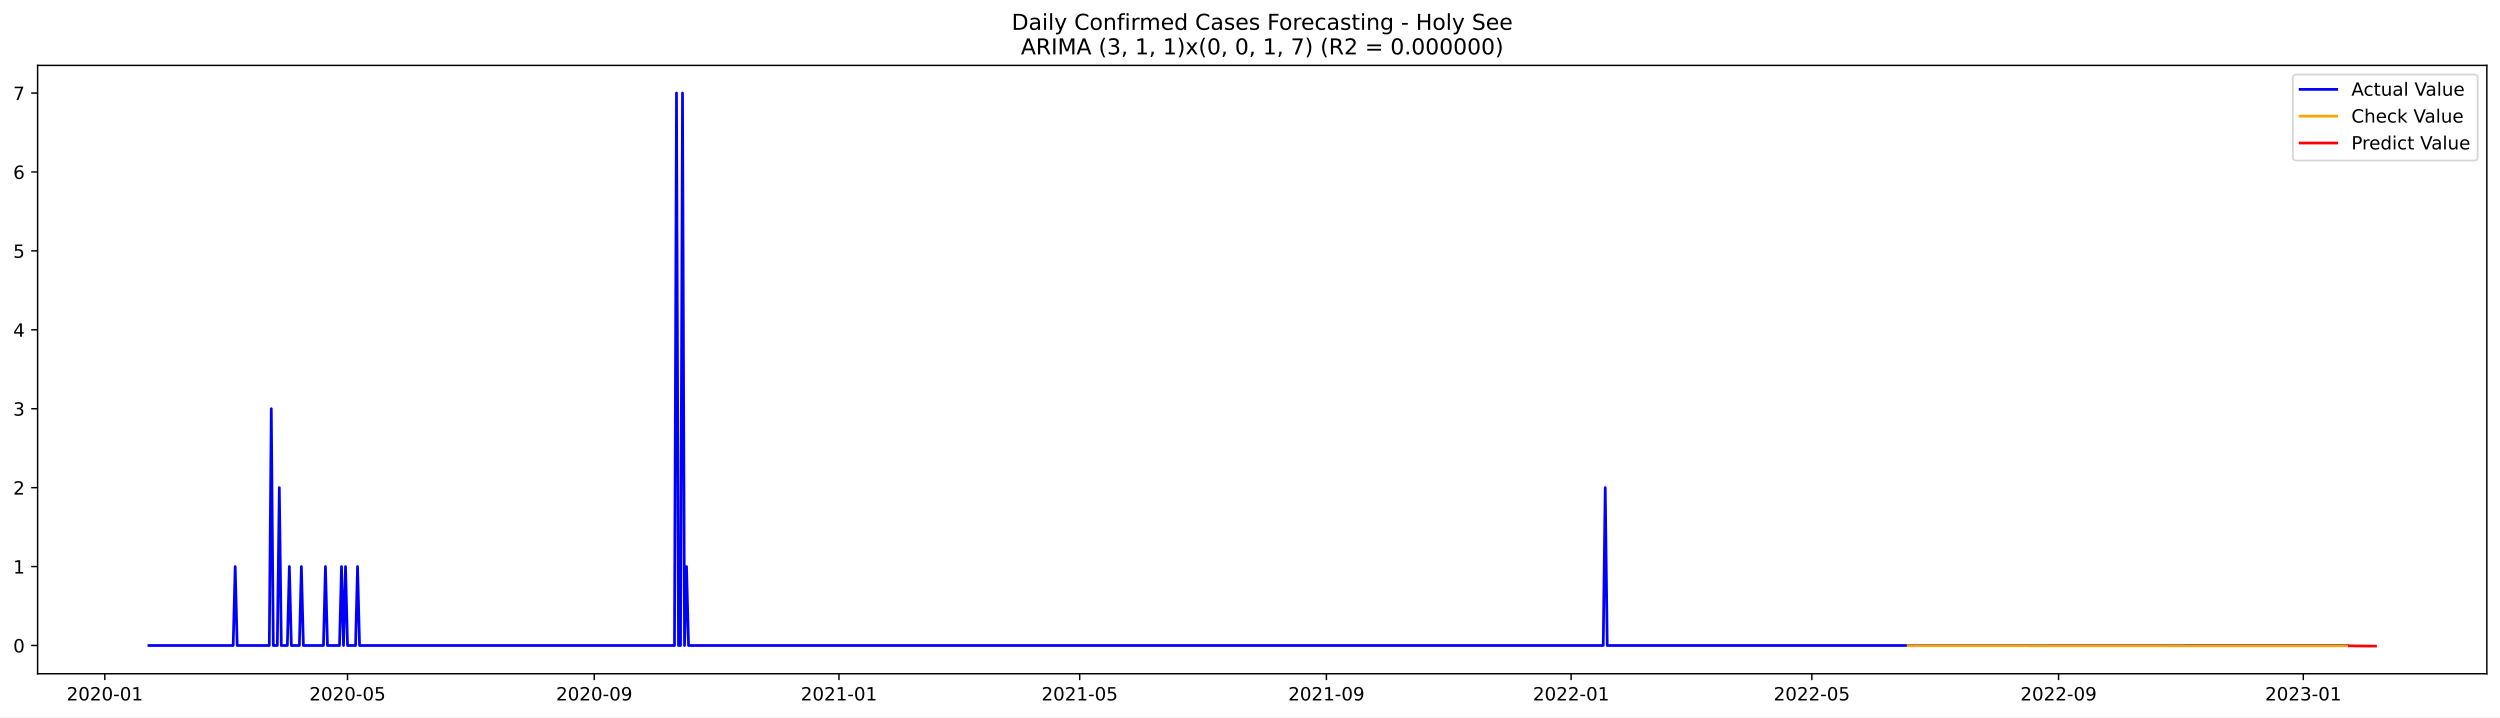
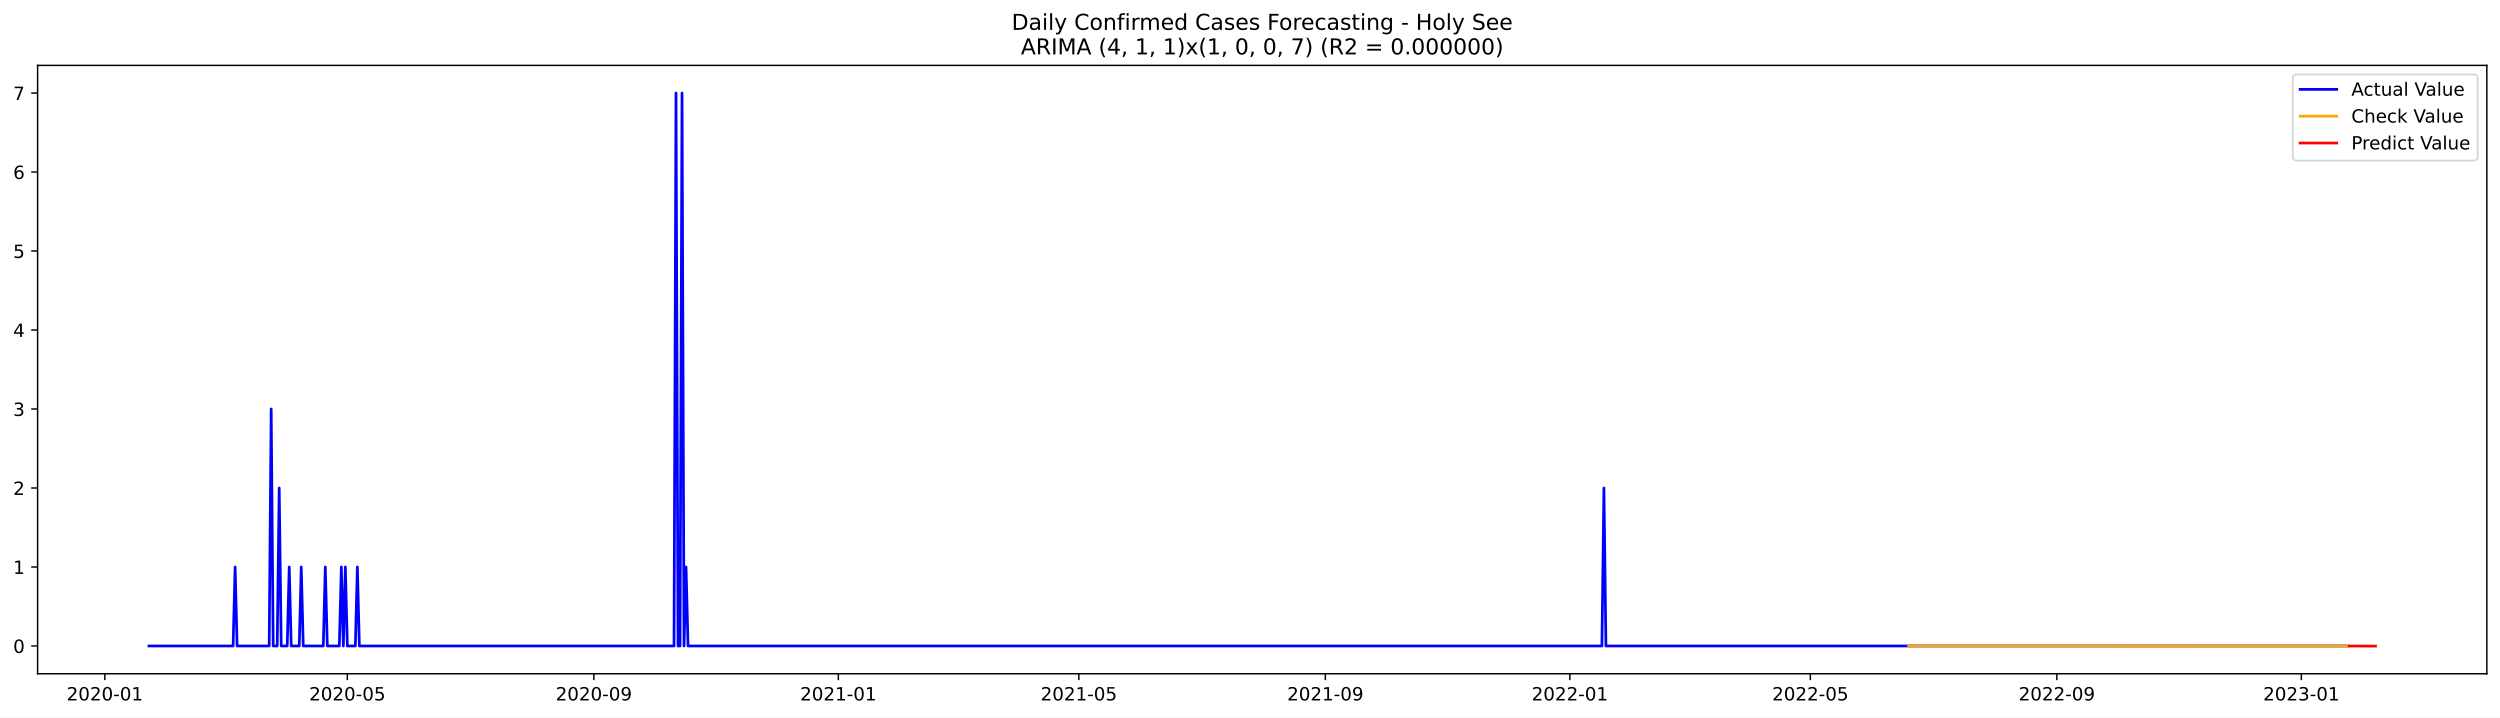
<svg xmlns="http://www.w3.org/2000/svg" xmlns:xlink="http://www.w3.org/1999/xlink" width="1366.963pt" height="392.274pt" viewBox="0 0 1366.963 392.274" version="1.1">
  <defs>
    <style type="text/css">*{stroke-linejoin: round; stroke-linecap: butt}</style>
  </defs>
  <g id="figure_1">
    <g id="patch_1">
      <path d="M 0 392.274  L 1366.963 392.274  L 1366.963 0  L 0 0  z " style="fill: #ffffff" />
    </g>
    <g id="axes_1">
      <g id="patch_2">
        <path d="M 20.562 368.396  L 1359.763 368.396  L 1359.763 35.755  L 20.562 35.755  z " style="fill: #ffffff" />
      </g>
      <g id="matplotlib.axis_1">
        <g id="xtick_1">
          <g id="line2d_1">
            <defs>
-               <path id="m6ba99a9a41" d="M 0 0  L 0 3.5  " style="stroke: #000000; stroke-width: 0.8" />
+               <path id="m8055fb5017" d="M 0 0  L 0 3.5  " style="stroke: #000000; stroke-width: 0.8" />
            </defs>
            <g>
-               <use xlink:href="#m6ba99a9a41" x="57.305" y="368.396" style="stroke: #000000; stroke-width: 0.8" />
+               <use xlink:href="#m8055fb5017" x="57.327" y="368.396" style="stroke: #000000; stroke-width: 0.8" />
            </g>
          </g>
          <g id="text_1">
-             <g transform="translate(36.41409 382.9939)scale(0.1 -0.1)">
+             <g transform="translate(36.43581 382.9939)scale(0.1 -0.1)">
              <defs>
                <path id="DejaVuSans-32" d="M 1228 531  L 3431 531  L 3431 0  L 469 0  L 469 531  Q 828 903 1448 1529  Q 2069 2156 2228 2338  Q 2531 2678 2651 2914  Q 2772 3150 2772 3378  Q 2772 3750 2511 3984  Q 2250 4219 1831 4219  Q 1534 4219 1204 4116  Q 875 4013 500 3803  L 500 4441  Q 881 4594 1212 4672  Q 1544 4750 1819 4750  Q 2544 4750 2975 4387  Q 3406 4025 3406 3419  Q 3406 3131 3298 2873  Q 3191 2616 2906 2266  Q 2828 2175 2409 1742  Q 1991 1309 1228 531  z " transform="scale(0.015625)" />
                <path id="DejaVuSans-30" d="M 2034 4250  Q 1547 4250 1301 3770  Q 1056 3291 1056 2328  Q 1056 1369 1301 889  Q 1547 409 2034 409  Q 2525 409 2770 889  Q 3016 1369 3016 2328  Q 3016 3291 2770 3770  Q 2525 4250 2034 4250  z M 2034 4750  Q 2819 4750 3233 4129  Q 3647 3509 3647 2328  Q 3647 1150 3233 529  Q 2819 -91 2034 -91  Q 1250 -91 836 529  Q 422 1150 422 2328  Q 422 3509 836 4129  Q 1250 4750 2034 4750  z " transform="scale(0.015625)" />
                <path id="DejaVuSans-2d" d="M 313 2009  L 1997 2009  L 1997 1497  L 313 1497  L 313 2009  z " transform="scale(0.015625)" />
                <path id="DejaVuSans-31" d="M 794 531  L 1825 531  L 1825 4091  L 703 3866  L 703 4441  L 1819 4666  L 2450 4666  L 2450 531  L 3481 531  L 3481 0  L 794 0  L 794 531  z " transform="scale(0.015625)" />
              </defs>
              <use xlink:href="#DejaVuSans-32" />
              <use xlink:href="#DejaVuSans-30" x="63.623" />
              <use xlink:href="#DejaVuSans-32" x="127.246" />
              <use xlink:href="#DejaVuSans-30" x="190.869" />
              <use xlink:href="#DejaVuSans-2d" x="254.492" />
              <use xlink:href="#DejaVuSans-30" x="290.576" />
              <use xlink:href="#DejaVuSans-31" x="354.199" />
            </g>
          </g>
        </g>
        <g id="xtick_2">
          <g id="line2d_2">
            <g>
-               <use xlink:href="#m6ba99a9a41" x="190.019" y="368.396" style="stroke: #000000; stroke-width: 0.8" />
+               <use xlink:href="#m8055fb5017" x="189.921" y="368.396" style="stroke: #000000; stroke-width: 0.8" />
            </g>
          </g>
          <g id="text_2">
-             <g transform="translate(169.1276 382.9939)scale(0.1 -0.1)">
+             <g transform="translate(169.0299 382.9939)scale(0.1 -0.1)">
              <defs>
                <path id="DejaVuSans-35" d="M 691 4666  L 3169 4666  L 3169 4134  L 1269 4134  L 1269 2991  Q 1406 3038 1543 3061  Q 1681 3084 1819 3084  Q 2600 3084 3056 2656  Q 3513 2228 3513 1497  Q 3513 744 3044 326  Q 2575 -91 1722 -91  Q 1428 -91 1123 -41  Q 819 9 494 109  L 494 744  Q 775 591 1075 516  Q 1375 441 1709 441  Q 2250 441 2565 725  Q 2881 1009 2881 1497  Q 2881 1984 2565 2268  Q 2250 2553 1709 2553  Q 1456 2553 1204 2497  Q 953 2441 691 2322  L 691 4666  z " transform="scale(0.015625)" />
              </defs>
              <use xlink:href="#DejaVuSans-32" />
              <use xlink:href="#DejaVuSans-30" x="63.623" />
              <use xlink:href="#DejaVuSans-32" x="127.246" />
              <use xlink:href="#DejaVuSans-30" x="190.869" />
              <use xlink:href="#DejaVuSans-2d" x="254.492" />
              <use xlink:href="#DejaVuSans-30" x="290.576" />
              <use xlink:href="#DejaVuSans-35" x="354.199" />
            </g>
          </g>
        </g>
        <g id="xtick_3">
          <g id="line2d_3">
            <g>
-               <use xlink:href="#m6ba99a9a41" x="324.926" y="368.396" style="stroke: #000000; stroke-width: 0.8" />
+               <use xlink:href="#m8055fb5017" x="324.707" y="368.396" style="stroke: #000000; stroke-width: 0.8" />
            </g>
          </g>
          <g id="text_3">
-             <g transform="translate(304.0347 382.9939)scale(0.1 -0.1)">
+             <g transform="translate(303.8156 382.9939)scale(0.1 -0.1)">
              <defs>
                <path id="DejaVuSans-39" d="M 703 97  L 703 672  Q 941 559 1184 500  Q 1428 441 1663 441  Q 2288 441 2617 861  Q 2947 1281 2994 2138  Q 2813 1869 2534 1725  Q 2256 1581 1919 1581  Q 1219 1581 811 2004  Q 403 2428 403 3163  Q 403 3881 828 4315  Q 1253 4750 1959 4750  Q 2769 4750 3195 4129  Q 3622 3509 3622 2328  Q 3622 1225 3098 567  Q 2575 -91 1691 -91  Q 1453 -91 1209 -44  Q 966 3 703 97  z M 1959 2075  Q 2384 2075 2632 2365  Q 2881 2656 2881 3163  Q 2881 3666 2632 3958  Q 2384 4250 1959 4250  Q 1534 4250 1286 3958  Q 1038 3666 1038 3163  Q 1038 2656 1286 2365  Q 1534 2075 1959 2075  z " transform="scale(0.015625)" />
              </defs>
              <use xlink:href="#DejaVuSans-32" />
              <use xlink:href="#DejaVuSans-30" x="63.623" />
              <use xlink:href="#DejaVuSans-32" x="127.246" />
              <use xlink:href="#DejaVuSans-30" x="190.869" />
              <use xlink:href="#DejaVuSans-2d" x="254.492" />
              <use xlink:href="#DejaVuSans-30" x="290.576" />
              <use xlink:href="#DejaVuSans-39" x="354.199" />
            </g>
          </g>
        </g>
        <g id="xtick_4">
          <g id="line2d_4">
            <g>
-               <use xlink:href="#m6ba99a9a41" x="458.736" y="368.396" style="stroke: #000000; stroke-width: 0.8" />
+               <use xlink:href="#m8055fb5017" x="458.397" y="368.396" style="stroke: #000000; stroke-width: 0.8" />
            </g>
          </g>
          <g id="text_4">
-             <g transform="translate(437.8451 382.9939)scale(0.1 -0.1)">
+             <g transform="translate(437.5054 382.9939)scale(0.1 -0.1)">
              <use xlink:href="#DejaVuSans-32" />
              <use xlink:href="#DejaVuSans-30" x="63.623" />
              <use xlink:href="#DejaVuSans-32" x="127.246" />
              <use xlink:href="#DejaVuSans-31" x="190.869" />
              <use xlink:href="#DejaVuSans-2d" x="254.492" />
              <use xlink:href="#DejaVuSans-30" x="290.576" />
              <use xlink:href="#DejaVuSans-31" x="354.199" />
            </g>
          </g>
        </g>
        <g id="xtick_5">
          <g id="line2d_5">
            <g>
-               <use xlink:href="#m6ba99a9a41" x="590.353" y="368.396" style="stroke: #000000; stroke-width: 0.8" />
+               <use xlink:href="#m8055fb5017" x="589.895" y="368.396" style="stroke: #000000; stroke-width: 0.8" />
            </g>
          </g>
          <g id="text_5">
-             <g transform="translate(569.4618 382.9939)scale(0.1 -0.1)">
+             <g transform="translate(569.0037 382.9939)scale(0.1 -0.1)">
              <use xlink:href="#DejaVuSans-32" />
              <use xlink:href="#DejaVuSans-30" x="63.623" />
              <use xlink:href="#DejaVuSans-32" x="127.246" />
              <use xlink:href="#DejaVuSans-31" x="190.869" />
              <use xlink:href="#DejaVuSans-2d" x="254.492" />
              <use xlink:href="#DejaVuSans-30" x="290.576" />
              <use xlink:href="#DejaVuSans-35" x="354.199" />
            </g>
          </g>
        </g>
        <g id="xtick_6">
          <g id="line2d_6">
            <g>
-               <use xlink:href="#m6ba99a9a41" x="725.26" y="368.396" style="stroke: #000000; stroke-width: 0.8" />
+               <use xlink:href="#m8055fb5017" x="724.681" y="368.396" style="stroke: #000000; stroke-width: 0.8" />
            </g>
          </g>
          <g id="text_6">
-             <g transform="translate(704.3689 382.9939)scale(0.1 -0.1)">
+             <g transform="translate(703.7894 382.9939)scale(0.1 -0.1)">
              <use xlink:href="#DejaVuSans-32" />
              <use xlink:href="#DejaVuSans-30" x="63.623" />
              <use xlink:href="#DejaVuSans-32" x="127.246" />
              <use xlink:href="#DejaVuSans-31" x="190.869" />
              <use xlink:href="#DejaVuSans-2d" x="254.492" />
              <use xlink:href="#DejaVuSans-30" x="290.576" />
              <use xlink:href="#DejaVuSans-39" x="354.199" />
            </g>
          </g>
        </g>
        <g id="xtick_7">
          <g id="line2d_7">
            <g>
-               <use xlink:href="#m6ba99a9a41" x="859.071" y="368.396" style="stroke: #000000; stroke-width: 0.8" />
+               <use xlink:href="#m8055fb5017" x="858.371" y="368.396" style="stroke: #000000; stroke-width: 0.8" />
            </g>
          </g>
          <g id="text_7">
-             <g transform="translate(838.1792 382.9939)scale(0.1 -0.1)">
+             <g transform="translate(837.4793 382.9939)scale(0.1 -0.1)">
              <use xlink:href="#DejaVuSans-32" />
              <use xlink:href="#DejaVuSans-30" x="63.623" />
              <use xlink:href="#DejaVuSans-32" x="127.246" />
              <use xlink:href="#DejaVuSans-32" x="190.869" />
              <use xlink:href="#DejaVuSans-2d" x="254.492" />
              <use xlink:href="#DejaVuSans-30" x="290.576" />
              <use xlink:href="#DejaVuSans-31" x="354.199" />
            </g>
          </g>
        </g>
        <g id="xtick_8">
          <g id="line2d_8">
            <g>
-               <use xlink:href="#m6ba99a9a41" x="990.687" y="368.396" style="stroke: #000000; stroke-width: 0.8" />
+               <use xlink:href="#m8055fb5017" x="989.869" y="368.396" style="stroke: #000000; stroke-width: 0.8" />
            </g>
          </g>
          <g id="text_8">
-             <g transform="translate(969.7959 382.9939)scale(0.1 -0.1)">
+             <g transform="translate(968.9775 382.9939)scale(0.1 -0.1)">
              <use xlink:href="#DejaVuSans-32" />
              <use xlink:href="#DejaVuSans-30" x="63.623" />
              <use xlink:href="#DejaVuSans-32" x="127.246" />
              <use xlink:href="#DejaVuSans-32" x="190.869" />
              <use xlink:href="#DejaVuSans-2d" x="254.492" />
              <use xlink:href="#DejaVuSans-30" x="290.576" />
              <use xlink:href="#DejaVuSans-35" x="354.199" />
            </g>
          </g>
        </g>
        <g id="xtick_9">
          <g id="line2d_9">
            <g>
-               <use xlink:href="#m6ba99a9a41" x="1125.594" y="368.396" style="stroke: #000000; stroke-width: 0.8" />
+               <use xlink:href="#m8055fb5017" x="1124.655" y="368.396" style="stroke: #000000; stroke-width: 0.8" />
            </g>
          </g>
          <g id="text_9">
-             <g transform="translate(1104.703 382.9939)scale(0.1 -0.1)">
+             <g transform="translate(1103.763 382.9939)scale(0.1 -0.1)">
              <use xlink:href="#DejaVuSans-32" />
              <use xlink:href="#DejaVuSans-30" x="63.623" />
              <use xlink:href="#DejaVuSans-32" x="127.246" />
              <use xlink:href="#DejaVuSans-32" x="190.869" />
              <use xlink:href="#DejaVuSans-2d" x="254.492" />
              <use xlink:href="#DejaVuSans-30" x="290.576" />
              <use xlink:href="#DejaVuSans-39" x="354.199" />
            </g>
          </g>
        </g>
        <g id="xtick_10">
          <g id="line2d_10">
            <g>
-               <use xlink:href="#m6ba99a9a41" x="1259.405" y="368.396" style="stroke: #000000; stroke-width: 0.8" />
+               <use xlink:href="#m8055fb5017" x="1258.344" y="368.396" style="stroke: #000000; stroke-width: 0.8" />
            </g>
          </g>
          <g id="text_10">
-             <g transform="translate(1238.513 382.9939)scale(0.1 -0.1)">
+             <g transform="translate(1237.453 382.9939)scale(0.1 -0.1)">
              <defs>
                <path id="DejaVuSans-33" d="M 2597 2516  Q 3050 2419 3304 2112  Q 3559 1806 3559 1356  Q 3559 666 3084 287  Q 2609 -91 1734 -91  Q 1441 -91 1130 -33  Q 819 25 488 141  L 488 750  Q 750 597 1062 519  Q 1375 441 1716 441  Q 2309 441 2620 675  Q 2931 909 2931 1356  Q 2931 1769 2642 2001  Q 2353 2234 1838 2234  L 1294 2234  L 1294 2753  L 1863 2753  Q 2328 2753 2575 2939  Q 2822 3125 2822 3475  Q 2822 3834 2567 4026  Q 2313 4219 1838 4219  Q 1578 4219 1281 4162  Q 984 4106 628 3988  L 628 4550  Q 988 4650 1302 4700  Q 1616 4750 1894 4750  Q 2613 4750 3031 4423  Q 3450 4097 3450 3541  Q 3450 3153 3228 2886  Q 3006 2619 2597 2516  z " transform="scale(0.015625)" />
              </defs>
              <use xlink:href="#DejaVuSans-32" />
              <use xlink:href="#DejaVuSans-30" x="63.623" />
              <use xlink:href="#DejaVuSans-32" x="127.246" />
              <use xlink:href="#DejaVuSans-33" x="190.869" />
              <use xlink:href="#DejaVuSans-2d" x="254.492" />
              <use xlink:href="#DejaVuSans-30" x="290.576" />
              <use xlink:href="#DejaVuSans-31" x="354.199" />
            </g>
          </g>
        </g>
      </g>
      <g id="matplotlib.axis_2">
        <g id="ytick_1">
          <g id="line2d_11">
            <defs>
-               <path id="maa5ebecc0d" d="M 0 0  L -3.5 0  " style="stroke: #000000; stroke-width: 0.8" />
+               <path id="maf70b4fcff" d="M 0 0  L -3.5 0  " style="stroke: #000000; stroke-width: 0.8" />
            </defs>
            <g>
-               <use xlink:href="#maa5ebecc0d" x="20.562" y="352.943" style="stroke: #000000; stroke-width: 0.8" />
+               <use xlink:href="#maf70b4fcff" x="20.562" y="353.206" style="stroke: #000000; stroke-width: 0.8" />
            </g>
          </g>
          <g id="text_11">
-             <g transform="translate(7.2 356.7424)scale(0.1 -0.1)">
+             <g transform="translate(7.2 357.0049)scale(0.1 -0.1)">
              <use xlink:href="#DejaVuSans-30" />
            </g>
          </g>
        </g>
        <g id="ytick_2">
          <g id="line2d_12">
            <g>
-               <use xlink:href="#maa5ebecc0d" x="20.562" y="309.791" style="stroke: #000000; stroke-width: 0.8" />
+               <use xlink:href="#maf70b4fcff" x="20.562" y="310.016" style="stroke: #000000; stroke-width: 0.8" />
            </g>
          </g>
          <g id="text_12">
-             <g transform="translate(7.2 313.5899)scale(0.1 -0.1)">
+             <g transform="translate(7.2 313.8149)scale(0.1 -0.1)">
              <use xlink:href="#DejaVuSans-31" />
            </g>
          </g>
        </g>
        <g id="ytick_3">
          <g id="line2d_13">
            <g>
-               <use xlink:href="#maa5ebecc0d" x="20.562" y="266.638" style="stroke: #000000; stroke-width: 0.8" />
+               <use xlink:href="#maf70b4fcff" x="20.562" y="266.826" style="stroke: #000000; stroke-width: 0.8" />
            </g>
          </g>
          <g id="text_13">
-             <g transform="translate(7.2 270.4373)scale(0.1 -0.1)">
+             <g transform="translate(7.2 270.6248)scale(0.1 -0.1)">
              <use xlink:href="#DejaVuSans-32" />
            </g>
          </g>
        </g>
        <g id="ytick_4">
          <g id="line2d_14">
            <g>
-               <use xlink:href="#maa5ebecc0d" x="20.562" y="223.486" style="stroke: #000000; stroke-width: 0.8" />
+               <use xlink:href="#maf70b4fcff" x="20.562" y="223.636" style="stroke: #000000; stroke-width: 0.8" />
            </g>
          </g>
          <g id="text_14">
-             <g transform="translate(7.2 227.2848)scale(0.1 -0.1)">
+             <g transform="translate(7.2 227.4348)scale(0.1 -0.1)">
              <use xlink:href="#DejaVuSans-33" />
            </g>
          </g>
        </g>
        <g id="ytick_5">
          <g id="line2d_15">
            <g>
-               <use xlink:href="#maa5ebecc0d" x="20.562" y="180.333" style="stroke: #000000; stroke-width: 0.8" />
+               <use xlink:href="#maf70b4fcff" x="20.562" y="180.446" style="stroke: #000000; stroke-width: 0.8" />
            </g>
          </g>
          <g id="text_15">
-             <g transform="translate(7.2 184.1323)scale(0.1 -0.1)">
+             <g transform="translate(7.2 184.2448)scale(0.1 -0.1)">
              <defs>
                <path id="DejaVuSans-34" d="M 2419 4116  L 825 1625  L 2419 1625  L 2419 4116  z M 2253 4666  L 3047 4666  L 3047 1625  L 3713 1625  L 3713 1100  L 3047 1100  L 3047 0  L 2419 0  L 2419 1100  L 313 1100  L 313 1709  L 2253 4666  z " transform="scale(0.015625)" />
              </defs>
              <use xlink:href="#DejaVuSans-34" />
            </g>
          </g>
        </g>
        <g id="ytick_6">
          <g id="line2d_16">
            <g>
-               <use xlink:href="#maa5ebecc0d" x="20.562" y="137.181" style="stroke: #000000; stroke-width: 0.8" />
+               <use xlink:href="#maf70b4fcff" x="20.562" y="137.256" style="stroke: #000000; stroke-width: 0.8" />
            </g>
          </g>
          <g id="text_16">
-             <g transform="translate(7.2 140.9798)scale(0.1 -0.1)">
+             <g transform="translate(7.2 141.0548)scale(0.1 -0.1)">
              <use xlink:href="#DejaVuSans-35" />
            </g>
          </g>
        </g>
        <g id="ytick_7">
          <g id="line2d_17">
            <g>
-               <use xlink:href="#maa5ebecc0d" x="20.562" y="94.028" style="stroke: #000000; stroke-width: 0.8" />
+               <use xlink:href="#maf70b4fcff" x="20.562" y="94.066" style="stroke: #000000; stroke-width: 0.8" />
            </g>
          </g>
          <g id="text_17">
-             <g transform="translate(7.2 97.82724)scale(0.1 -0.1)">
+             <g transform="translate(7.2 97.86474)scale(0.1 -0.1)">
              <defs>
                <path id="DejaVuSans-36" d="M 2113 2584  Q 1688 2584 1439 2293  Q 1191 2003 1191 1497  Q 1191 994 1439 701  Q 1688 409 2113 409  Q 2538 409 2786 701  Q 3034 994 3034 1497  Q 3034 2003 2786 2293  Q 2538 2584 2113 2584  z M 3366 4563  L 3366 3988  Q 3128 4100 2886 4159  Q 2644 4219 2406 4219  Q 1781 4219 1451 3797  Q 1122 3375 1075 2522  Q 1259 2794 1537 2939  Q 1816 3084 2150 3084  Q 2853 3084 3261 2657  Q 3669 2231 3669 1497  Q 3669 778 3244 343  Q 2819 -91 2113 -91  Q 1303 -91 875 529  Q 447 1150 447 2328  Q 447 3434 972 4092  Q 1497 4750 2381 4750  Q 2619 4750 2861 4703  Q 3103 4656 3366 4563  z " transform="scale(0.015625)" />
              </defs>
              <use xlink:href="#DejaVuSans-36" />
            </g>
          </g>
        </g>
        <g id="ytick_8">
          <g id="line2d_18">
            <g>
-               <use xlink:href="#maa5ebecc0d" x="20.562" y="50.876" style="stroke: #000000; stroke-width: 0.8" />
+               <use xlink:href="#maf70b4fcff" x="20.562" y="50.876" style="stroke: #000000; stroke-width: 0.8" />
            </g>
          </g>
          <g id="text_18">
            <g transform="translate(7.2 54.67472)scale(0.1 -0.1)">
              <defs>
                <path id="DejaVuSans-37" d="M 525 4666  L 3525 4666  L 3525 4397  L 1831 0  L 1172 0  L 2766 4134  L 525 4134  L 525 4666  z " transform="scale(0.015625)" />
              </defs>
              <use xlink:href="#DejaVuSans-37" />
            </g>
          </g>
        </g>
      </g>
      <g id="line2d_19">
-         <path d="M 81.435 352.943  L 127.501 352.943  L 128.598 309.791  L 129.695 352.943  L 147.244 352.943  L 148.34 223.486  L 149.437 352.943  L 151.631 352.943  L 152.728 266.638  L 153.824 352.943  L 157.115 352.943  L 158.212 309.791  L 159.308 352.943  L 163.696 352.943  L 164.792 309.791  L 165.889 352.943  L 176.857 352.943  L 177.954 309.791  L 179.051 352.943  L 185.632 352.943  L 186.729 309.791  L 187.825 352.943  L 188.922 309.791  L 190.019 352.943  L 194.406 352.943  L 195.503 309.791  L 196.6 352.943  L 368.798 352.943  L 369.895 50.876  L 370.992 352.943  L 372.089 352.943  L 373.186 50.876  L 374.282 352.943  L 375.379 309.791  L 376.476 352.943  L 876.62 352.943  L 877.716 266.638  L 878.813 352.943  L 1283.534 352.943  L 1283.534 352.943  " clip-path="url(#p1af07018e3)" style="fill: none; stroke: #0000ff; stroke-width: 1.5; stroke-linecap: square" />
+         <path d="M 81.435 353.206  L 127.46 353.206  L 128.555 310.016  L 129.651 353.206  L 147.184 353.206  L 148.28 223.636  L 149.376 353.206  L 151.568 353.206  L 152.663 266.826  L 153.759 353.206  L 157.047 353.206  L 158.143 310.016  L 159.238 353.206  L 163.622 353.206  L 164.717 310.016  L 165.813 353.206  L 176.771 353.206  L 177.867 310.016  L 178.963 353.206  L 185.538 353.206  L 186.634 310.016  L 187.73 353.206  L 188.825 310.016  L 189.921 353.206  L 194.305 353.206  L 195.4 310.016  L 196.496 353.206  L 368.54 353.206  L 369.636 50.876  L 370.731 353.206  L 371.827 353.206  L 372.923 50.876  L 374.019 353.206  L 375.115 310.016  L 376.21 353.206  L 875.904 353.206  L 877 266.826  L 878.095 353.206  L 1283.548 353.206  L 1283.548 353.206  " clip-path="url(#p5930083319)" style="fill: none; stroke: #0000ff; stroke-width: 1.5; stroke-linecap: square" />
      </g>
      <g id="line2d_20">
-         <path d="M 1043.334 353.044  L 1204.564 353.121  L 1283.534 353.127  L 1283.534 353.127  " clip-path="url(#p1af07018e3)" style="fill: none; stroke: #ffa500; stroke-width: 1.5; stroke-linecap: square" />
+         <path d="M 1043.564 353.207  L 1275.878 353.236  L 1283.548 353.236  L 1283.548 353.236  " clip-path="url(#p5930083319)" style="fill: none; stroke: #ffa500; stroke-width: 1.5; stroke-linecap: square" />
      </g>
      <g id="line2d_21">
-         <path d="M 1284.631 353.127  L 1285.728 353.119  L 1286.825 353.132  L 1287.922 353.203  L 1289.019 353.199  L 1290.115 353.21  L 1291.212 353.239  L 1292.309 353.236  L 1293.406 353.244  L 1294.503 353.257  L 1295.599 353.259  L 1296.696 353.265  L 1297.793 353.272  L 1298.89 353.276  " clip-path="url(#p1af07018e3)" style="fill: none; stroke: #ff0000; stroke-width: 1.5; stroke-linecap: square" />
+         <path d="M 1284.644 353.236  L 1285.74 353.234  L 1286.836 353.237  L 1287.932 353.25  L 1289.027 353.253  L 1290.123 353.255  L 1291.219 353.262  L 1292.315 353.262  L 1293.411 353.264  L 1294.506 353.268  L 1295.602 353.27  L 1296.698 353.271  L 1297.794 353.274  L 1298.89 353.276  " clip-path="url(#p5930083319)" style="fill: none; stroke: #ff0000; stroke-width: 1.5; stroke-linecap: square" />
      </g>
      <g id="patch_3">
        <path d="M 20.562 368.396  L 20.562 35.755  " style="fill: none; stroke: #000000; stroke-width: 0.8; stroke-linejoin: miter; stroke-linecap: square" />
      </g>
      <g id="patch_4">
        <path d="M 1359.763 368.396  L 1359.763 35.755  " style="fill: none; stroke: #000000; stroke-width: 0.8; stroke-linejoin: miter; stroke-linecap: square" />
      </g>
      <g id="patch_5">
        <path d="M 20.562 368.396  L 1359.763 368.396  " style="fill: none; stroke: #000000; stroke-width: 0.8; stroke-linejoin: miter; stroke-linecap: square" />
      </g>
      <g id="patch_6">
        <path d="M 20.562 35.755  L 1359.763 35.755  " style="fill: none; stroke: #000000; stroke-width: 0.8; stroke-linejoin: miter; stroke-linecap: square" />
      </g>
      <g id="text_19">
        <g transform="translate(553.1609 16.31812)scale(0.12 -0.12)">
          <defs>
            <path id="DejaVuSans-44" d="M 1259 4147  L 1259 519  L 2022 519  Q 2988 519 3436 956  Q 3884 1394 3884 2338  Q 3884 3275 3436 3711  Q 2988 4147 2022 4147  L 1259 4147  z M 628 4666  L 1925 4666  Q 3281 4666 3915 4102  Q 4550 3538 4550 2338  Q 4550 1131 3912 565  Q 3275 0 1925 0  L 628 0  L 628 4666  z " transform="scale(0.015625)" />
            <path id="DejaVuSans-61" d="M 2194 1759  Q 1497 1759 1228 1600  Q 959 1441 959 1056  Q 959 750 1161 570  Q 1363 391 1709 391  Q 2188 391 2477 730  Q 2766 1069 2766 1631  L 2766 1759  L 2194 1759  z M 3341 1997  L 3341 0  L 2766 0  L 2766 531  Q 2569 213 2275 61  Q 1981 -91 1556 -91  Q 1019 -91 701 211  Q 384 513 384 1019  Q 384 1609 779 1909  Q 1175 2209 1959 2209  L 2766 2209  L 2766 2266  Q 2766 2663 2505 2880  Q 2244 3097 1772 3097  Q 1472 3097 1187 3025  Q 903 2953 641 2809  L 641 3341  Q 956 3463 1253 3523  Q 1550 3584 1831 3584  Q 2591 3584 2966 3190  Q 3341 2797 3341 1997  z " transform="scale(0.015625)" />
            <path id="DejaVuSans-69" d="M 603 3500  L 1178 3500  L 1178 0  L 603 0  L 603 3500  z M 603 4863  L 1178 4863  L 1178 4134  L 603 4134  L 603 4863  z " transform="scale(0.015625)" />
            <path id="DejaVuSans-6c" d="M 603 4863  L 1178 4863  L 1178 0  L 603 0  L 603 4863  z " transform="scale(0.015625)" />
            <path id="DejaVuSans-79" d="M 2059 -325  Q 1816 -950 1584 -1140  Q 1353 -1331 966 -1331  L 506 -1331  L 506 -850  L 844 -850  Q 1081 -850 1212 -737  Q 1344 -625 1503 -206  L 1606 56  L 191 3500  L 800 3500  L 1894 763  L 2988 3500  L 3597 3500  L 2059 -325  z " transform="scale(0.015625)" />
            <path id="DejaVuSans-20" transform="scale(0.015625)" />
            <path id="DejaVuSans-43" d="M 4122 4306  L 4122 3641  Q 3803 3938 3442 4084  Q 3081 4231 2675 4231  Q 1875 4231 1450 3742  Q 1025 3253 1025 2328  Q 1025 1406 1450 917  Q 1875 428 2675 428  Q 3081 428 3442 575  Q 3803 722 4122 1019  L 4122 359  Q 3791 134 3420 21  Q 3050 -91 2638 -91  Q 1578 -91 968 557  Q 359 1206 359 2328  Q 359 3453 968 4101  Q 1578 4750 2638 4750  Q 3056 4750 3426 4639  Q 3797 4528 4122 4306  z " transform="scale(0.015625)" />
            <path id="DejaVuSans-6f" d="M 1959 3097  Q 1497 3097 1228 2736  Q 959 2375 959 1747  Q 959 1119 1226 758  Q 1494 397 1959 397  Q 2419 397 2687 759  Q 2956 1122 2956 1747  Q 2956 2369 2687 2733  Q 2419 3097 1959 3097  z M 1959 3584  Q 2709 3584 3137 3096  Q 3566 2609 3566 1747  Q 3566 888 3137 398  Q 2709 -91 1959 -91  Q 1206 -91 779 398  Q 353 888 353 1747  Q 353 2609 779 3096  Q 1206 3584 1959 3584  z " transform="scale(0.015625)" />
            <path id="DejaVuSans-6e" d="M 3513 2113  L 3513 0  L 2938 0  L 2938 2094  Q 2938 2591 2744 2837  Q 2550 3084 2163 3084  Q 1697 3084 1428 2787  Q 1159 2491 1159 1978  L 1159 0  L 581 0  L 581 3500  L 1159 3500  L 1159 2956  Q 1366 3272 1645 3428  Q 1925 3584 2291 3584  Q 2894 3584 3203 3211  Q 3513 2838 3513 2113  z " transform="scale(0.015625)" />
            <path id="DejaVuSans-66" d="M 2375 4863  L 2375 4384  L 1825 4384  Q 1516 4384 1395 4259  Q 1275 4134 1275 3809  L 1275 3500  L 2222 3500  L 2222 3053  L 1275 3053  L 1275 0  L 697 0  L 697 3053  L 147 3053  L 147 3500  L 697 3500  L 697 3744  Q 697 4328 969 4595  Q 1241 4863 1831 4863  L 2375 4863  z " transform="scale(0.015625)" />
            <path id="DejaVuSans-72" d="M 2631 2963  Q 2534 3019 2420 3045  Q 2306 3072 2169 3072  Q 1681 3072 1420 2755  Q 1159 2438 1159 1844  L 1159 0  L 581 0  L 581 3500  L 1159 3500  L 1159 2956  Q 1341 3275 1631 3429  Q 1922 3584 2338 3584  Q 2397 3584 2469 3576  Q 2541 3569 2628 3553  L 2631 2963  z " transform="scale(0.015625)" />
            <path id="DejaVuSans-6d" d="M 3328 2828  Q 3544 3216 3844 3400  Q 4144 3584 4550 3584  Q 5097 3584 5394 3201  Q 5691 2819 5691 2113  L 5691 0  L 5113 0  L 5113 2094  Q 5113 2597 4934 2840  Q 4756 3084 4391 3084  Q 3944 3084 3684 2787  Q 3425 2491 3425 1978  L 3425 0  L 2847 0  L 2847 2094  Q 2847 2600 2669 2842  Q 2491 3084 2119 3084  Q 1678 3084 1418 2786  Q 1159 2488 1159 1978  L 1159 0  L 581 0  L 581 3500  L 1159 3500  L 1159 2956  Q 1356 3278 1631 3431  Q 1906 3584 2284 3584  Q 2666 3584 2933 3390  Q 3200 3197 3328 2828  z " transform="scale(0.015625)" />
            <path id="DejaVuSans-65" d="M 3597 1894  L 3597 1613  L 953 1613  Q 991 1019 1311 708  Q 1631 397 2203 397  Q 2534 397 2845 478  Q 3156 559 3463 722  L 3463 178  Q 3153 47 2828 -22  Q 2503 -91 2169 -91  Q 1331 -91 842 396  Q 353 884 353 1716  Q 353 2575 817 3079  Q 1281 3584 2069 3584  Q 2775 3584 3186 3129  Q 3597 2675 3597 1894  z M 3022 2063  Q 3016 2534 2758 2815  Q 2500 3097 2075 3097  Q 1594 3097 1305 2825  Q 1016 2553 972 2059  L 3022 2063  z " transform="scale(0.015625)" />
            <path id="DejaVuSans-64" d="M 2906 2969  L 2906 4863  L 3481 4863  L 3481 0  L 2906 0  L 2906 525  Q 2725 213 2448 61  Q 2172 -91 1784 -91  Q 1150 -91 751 415  Q 353 922 353 1747  Q 353 2572 751 3078  Q 1150 3584 1784 3584  Q 2172 3584 2448 3432  Q 2725 3281 2906 2969  z M 947 1747  Q 947 1113 1208 752  Q 1469 391 1925 391  Q 2381 391 2643 752  Q 2906 1113 2906 1747  Q 2906 2381 2643 2742  Q 2381 3103 1925 3103  Q 1469 3103 1208 2742  Q 947 2381 947 1747  z " transform="scale(0.015625)" />
            <path id="DejaVuSans-73" d="M 2834 3397  L 2834 2853  Q 2591 2978 2328 3040  Q 2066 3103 1784 3103  Q 1356 3103 1142 2972  Q 928 2841 928 2578  Q 928 2378 1081 2264  Q 1234 2150 1697 2047  L 1894 2003  Q 2506 1872 2764 1633  Q 3022 1394 3022 966  Q 3022 478 2636 193  Q 2250 -91 1575 -91  Q 1294 -91 989 -36  Q 684 19 347 128  L 347 722  Q 666 556 975 473  Q 1284 391 1588 391  Q 1994 391 2212 530  Q 2431 669 2431 922  Q 2431 1156 2273 1281  Q 2116 1406 1581 1522  L 1381 1569  Q 847 1681 609 1914  Q 372 2147 372 2553  Q 372 3047 722 3315  Q 1072 3584 1716 3584  Q 2034 3584 2315 3537  Q 2597 3491 2834 3397  z " transform="scale(0.015625)" />
            <path id="DejaVuSans-46" d="M 628 4666  L 3309 4666  L 3309 4134  L 1259 4134  L 1259 2759  L 3109 2759  L 3109 2228  L 1259 2228  L 1259 0  L 628 0  L 628 4666  z " transform="scale(0.015625)" />
            <path id="DejaVuSans-63" d="M 3122 3366  L 3122 2828  Q 2878 2963 2633 3030  Q 2388 3097 2138 3097  Q 1578 3097 1268 2742  Q 959 2388 959 1747  Q 959 1106 1268 751  Q 1578 397 2138 397  Q 2388 397 2633 464  Q 2878 531 3122 666  L 3122 134  Q 2881 22 2623 -34  Q 2366 -91 2075 -91  Q 1284 -91 818 406  Q 353 903 353 1747  Q 353 2603 823 3093  Q 1294 3584 2113 3584  Q 2378 3584 2631 3529  Q 2884 3475 3122 3366  z " transform="scale(0.015625)" />
            <path id="DejaVuSans-74" d="M 1172 4494  L 1172 3500  L 2356 3500  L 2356 3053  L 1172 3053  L 1172 1153  Q 1172 725 1289 603  Q 1406 481 1766 481  L 2356 481  L 2356 0  L 1766 0  Q 1100 0 847 248  Q 594 497 594 1153  L 594 3053  L 172 3053  L 172 3500  L 594 3500  L 594 4494  L 1172 4494  z " transform="scale(0.015625)" />
            <path id="DejaVuSans-67" d="M 2906 1791  Q 2906 2416 2648 2759  Q 2391 3103 1925 3103  Q 1463 3103 1205 2759  Q 947 2416 947 1791  Q 947 1169 1205 825  Q 1463 481 1925 481  Q 2391 481 2648 825  Q 2906 1169 2906 1791  z M 3481 434  Q 3481 -459 3084 -895  Q 2688 -1331 1869 -1331  Q 1566 -1331 1297 -1286  Q 1028 -1241 775 -1147  L 775 -588  Q 1028 -725 1275 -790  Q 1522 -856 1778 -856  Q 2344 -856 2625 -561  Q 2906 -266 2906 331  L 2906 616  Q 2728 306 2450 153  Q 2172 0 1784 0  Q 1141 0 747 490  Q 353 981 353 1791  Q 353 2603 747 3093  Q 1141 3584 1784 3584  Q 2172 3584 2450 3431  Q 2728 3278 2906 2969  L 2906 3500  L 3481 3500  L 3481 434  z " transform="scale(0.015625)" />
            <path id="DejaVuSans-48" d="M 628 4666  L 1259 4666  L 1259 2753  L 3553 2753  L 3553 4666  L 4184 4666  L 4184 0  L 3553 0  L 3553 2222  L 1259 2222  L 1259 0  L 628 0  L 628 4666  z " transform="scale(0.015625)" />
            <path id="DejaVuSans-53" d="M 3425 4513  L 3425 3897  Q 3066 4069 2747 4153  Q 2428 4238 2131 4238  Q 1616 4238 1336 4038  Q 1056 3838 1056 3469  Q 1056 3159 1242 3001  Q 1428 2844 1947 2747  L 2328 2669  Q 3034 2534 3370 2195  Q 3706 1856 3706 1288  Q 3706 609 3251 259  Q 2797 -91 1919 -91  Q 1588 -91 1214 -16  Q 841 59 441 206  L 441 856  Q 825 641 1194 531  Q 1563 422 1919 422  Q 2459 422 2753 634  Q 3047 847 3047 1241  Q 3047 1584 2836 1778  Q 2625 1972 2144 2069  L 1759 2144  Q 1053 2284 737 2584  Q 422 2884 422 3419  Q 422 4038 858 4394  Q 1294 4750 2059 4750  Q 2388 4750 2728 4690  Q 3069 4631 3425 4513  z " transform="scale(0.015625)" />
          </defs>
          <use xlink:href="#DejaVuSans-44" />
          <use xlink:href="#DejaVuSans-61" x="77.002" />
          <use xlink:href="#DejaVuSans-69" x="138.281" />
          <use xlink:href="#DejaVuSans-6c" x="166.064" />
          <use xlink:href="#DejaVuSans-79" x="193.848" />
          <use xlink:href="#DejaVuSans-20" x="253.027" />
          <use xlink:href="#DejaVuSans-43" x="284.814" />
          <use xlink:href="#DejaVuSans-6f" x="354.639" />
          <use xlink:href="#DejaVuSans-6e" x="415.82" />
          <use xlink:href="#DejaVuSans-66" x="479.199" />
          <use xlink:href="#DejaVuSans-69" x="514.404" />
          <use xlink:href="#DejaVuSans-72" x="542.188" />
          <use xlink:href="#DejaVuSans-6d" x="581.551" />
          <use xlink:href="#DejaVuSans-65" x="678.963" />
          <use xlink:href="#DejaVuSans-64" x="740.486" />
          <use xlink:href="#DejaVuSans-20" x="803.963" />
          <use xlink:href="#DejaVuSans-43" x="835.75" />
          <use xlink:href="#DejaVuSans-61" x="905.574" />
          <use xlink:href="#DejaVuSans-73" x="966.854" />
          <use xlink:href="#DejaVuSans-65" x="1018.953" />
          <use xlink:href="#DejaVuSans-73" x="1080.477" />
          <use xlink:href="#DejaVuSans-20" x="1132.576" />
          <use xlink:href="#DejaVuSans-46" x="1164.363" />
          <use xlink:href="#DejaVuSans-6f" x="1218.258" />
          <use xlink:href="#DejaVuSans-72" x="1279.439" />
          <use xlink:href="#DejaVuSans-65" x="1318.303" />
          <use xlink:href="#DejaVuSans-63" x="1379.826" />
          <use xlink:href="#DejaVuSans-61" x="1434.807" />
          <use xlink:href="#DejaVuSans-73" x="1496.086" />
          <use xlink:href="#DejaVuSans-74" x="1548.186" />
          <use xlink:href="#DejaVuSans-69" x="1587.395" />
          <use xlink:href="#DejaVuSans-6e" x="1615.178" />
          <use xlink:href="#DejaVuSans-67" x="1678.557" />
          <use xlink:href="#DejaVuSans-20" x="1742.033" />
          <use xlink:href="#DejaVuSans-2d" x="1773.82" />
          <use xlink:href="#DejaVuSans-20" x="1809.904" />
          <use xlink:href="#DejaVuSans-48" x="1841.691" />
          <use xlink:href="#DejaVuSans-6f" x="1916.887" />
          <use xlink:href="#DejaVuSans-6c" x="1978.068" />
          <use xlink:href="#DejaVuSans-79" x="2005.852" />
          <use xlink:href="#DejaVuSans-20" x="2065.031" />
          <use xlink:href="#DejaVuSans-53" x="2096.818" />
          <use xlink:href="#DejaVuSans-65" x="2160.295" />
          <use xlink:href="#DejaVuSans-65" x="2221.818" />
        </g>
        <g transform="translate(558.1784 29.7555)scale(0.12 -0.12)">
          <defs>
            <path id="DejaVuSans-41" d="M 2188 4044  L 1331 1722  L 3047 1722  L 2188 4044  z M 1831 4666  L 2547 4666  L 4325 0  L 3669 0  L 3244 1197  L 1141 1197  L 716 0  L 50 0  L 1831 4666  z " transform="scale(0.015625)" />
            <path id="DejaVuSans-52" d="M 2841 2188  Q 3044 2119 3236 1894  Q 3428 1669 3622 1275  L 4263 0  L 3584 0  L 2988 1197  Q 2756 1666 2539 1819  Q 2322 1972 1947 1972  L 1259 1972  L 1259 0  L 628 0  L 628 4666  L 2053 4666  Q 2853 4666 3247 4331  Q 3641 3997 3641 3322  Q 3641 2881 3436 2590  Q 3231 2300 2841 2188  z M 1259 4147  L 1259 2491  L 2053 2491  Q 2509 2491 2742 2702  Q 2975 2913 2975 3322  Q 2975 3731 2742 3939  Q 2509 4147 2053 4147  L 1259 4147  z " transform="scale(0.015625)" />
            <path id="DejaVuSans-49" d="M 628 4666  L 1259 4666  L 1259 0  L 628 0  L 628 4666  z " transform="scale(0.015625)" />
            <path id="DejaVuSans-4d" d="M 628 4666  L 1569 4666  L 2759 1491  L 3956 4666  L 4897 4666  L 4897 0  L 4281 0  L 4281 4097  L 3078 897  L 2444 897  L 1241 4097  L 1241 0  L 628 0  L 628 4666  z " transform="scale(0.015625)" />
            <path id="DejaVuSans-28" d="M 1984 4856  Q 1566 4138 1362 3434  Q 1159 2731 1159 2009  Q 1159 1288 1364 580  Q 1569 -128 1984 -844  L 1484 -844  Q 1016 -109 783 600  Q 550 1309 550 2009  Q 550 2706 781 3412  Q 1013 4119 1484 4856  L 1984 4856  z " transform="scale(0.015625)" />
            <path id="DejaVuSans-2c" d="M 750 794  L 1409 794  L 1409 256  L 897 -744  L 494 -744  L 750 256  L 750 794  z " transform="scale(0.015625)" />
            <path id="DejaVuSans-29" d="M 513 4856  L 1013 4856  Q 1481 4119 1714 3412  Q 1947 2706 1947 2009  Q 1947 1309 1714 600  Q 1481 -109 1013 -844  L 513 -844  Q 928 -128 1133 580  Q 1338 1288 1338 2009  Q 1338 2731 1133 3434  Q 928 4138 513 4856  z " transform="scale(0.015625)" />
            <path id="DejaVuSans-78" d="M 3513 3500  L 2247 1797  L 3578 0  L 2900 0  L 1881 1375  L 863 0  L 184 0  L 1544 1831  L 300 3500  L 978 3500  L 1906 2253  L 2834 3500  L 3513 3500  z " transform="scale(0.015625)" />
            <path id="DejaVuSans-3d" d="M 678 2906  L 4684 2906  L 4684 2381  L 678 2381  L 678 2906  z M 678 1631  L 4684 1631  L 4684 1100  L 678 1100  L 678 1631  z " transform="scale(0.015625)" />
            <path id="DejaVuSans-2e" d="M 684 794  L 1344 794  L 1344 0  L 684 0  L 684 794  z " transform="scale(0.015625)" />
          </defs>
          <use xlink:href="#DejaVuSans-41" />
          <use xlink:href="#DejaVuSans-52" x="68.408" />
          <use xlink:href="#DejaVuSans-49" x="137.891" />
          <use xlink:href="#DejaVuSans-4d" x="167.383" />
          <use xlink:href="#DejaVuSans-41" x="253.662" />
          <use xlink:href="#DejaVuSans-20" x="322.07" />
          <use xlink:href="#DejaVuSans-28" x="353.857" />
-           <use xlink:href="#DejaVuSans-33" x="392.871" />
+           <use xlink:href="#DejaVuSans-34" x="392.871" />
          <use xlink:href="#DejaVuSans-2c" x="456.494" />
          <use xlink:href="#DejaVuSans-20" x="488.281" />
          <use xlink:href="#DejaVuSans-31" x="520.068" />
          <use xlink:href="#DejaVuSans-2c" x="583.691" />
          <use xlink:href="#DejaVuSans-20" x="615.479" />
          <use xlink:href="#DejaVuSans-31" x="647.266" />
          <use xlink:href="#DejaVuSans-29" x="710.889" />
          <use xlink:href="#DejaVuSans-78" x="749.902" />
          <use xlink:href="#DejaVuSans-28" x="809.082" />
-           <use xlink:href="#DejaVuSans-30" x="848.096" />
+           <use xlink:href="#DejaVuSans-31" x="848.096" />
          <use xlink:href="#DejaVuSans-2c" x="911.719" />
          <use xlink:href="#DejaVuSans-20" x="943.506" />
          <use xlink:href="#DejaVuSans-30" x="975.293" />
          <use xlink:href="#DejaVuSans-2c" x="1038.916" />
          <use xlink:href="#DejaVuSans-20" x="1070.703" />
-           <use xlink:href="#DejaVuSans-31" x="1102.49" />
+           <use xlink:href="#DejaVuSans-30" x="1102.49" />
          <use xlink:href="#DejaVuSans-2c" x="1166.113" />
          <use xlink:href="#DejaVuSans-20" x="1197.9" />
          <use xlink:href="#DejaVuSans-37" x="1229.688" />
          <use xlink:href="#DejaVuSans-29" x="1293.311" />
          <use xlink:href="#DejaVuSans-20" x="1332.324" />
          <use xlink:href="#DejaVuSans-28" x="1364.111" />
          <use xlink:href="#DejaVuSans-52" x="1403.125" />
          <use xlink:href="#DejaVuSans-32" x="1472.607" />
          <use xlink:href="#DejaVuSans-20" x="1536.23" />
          <use xlink:href="#DejaVuSans-3d" x="1568.018" />
          <use xlink:href="#DejaVuSans-20" x="1651.807" />
          <use xlink:href="#DejaVuSans-30" x="1683.594" />
          <use xlink:href="#DejaVuSans-2e" x="1747.217" />
          <use xlink:href="#DejaVuSans-30" x="1779.004" />
          <use xlink:href="#DejaVuSans-30" x="1842.627" />
          <use xlink:href="#DejaVuSans-30" x="1906.25" />
          <use xlink:href="#DejaVuSans-30" x="1969.873" />
          <use xlink:href="#DejaVuSans-30" x="2033.496" />
          <use xlink:href="#DejaVuSans-30" x="2097.119" />
          <use xlink:href="#DejaVuSans-29" x="2160.742" />
        </g>
      </g>
      <g id="legend_1">
        <g id="patch_7">
          <path d="M 1255.683 87.79  L 1352.763 87.79  Q 1354.763 87.79 1354.763 85.79  L 1354.763 42.755  Q 1354.763 40.755 1352.763 40.755  L 1255.683 40.755  Q 1253.683 40.755 1253.683 42.755  L 1253.683 85.79  Q 1253.683 87.79 1255.683 87.79  z " style="fill: #ffffff; opacity: 0.8; stroke: #cccccc; stroke-linejoin: miter" />
        </g>
        <g id="line2d_22">
          <path d="M 1257.683 48.854  L 1267.683 48.854  L 1277.683 48.854  " style="fill: none; stroke: #0000ff; stroke-width: 1.5; stroke-linecap: square" />
        </g>
        <g id="text_20">
          <g transform="translate(1285.683 52.35394)scale(0.1 -0.1)">
            <defs>
              <path id="DejaVuSans-75" d="M 544 1381  L 544 3500  L 1119 3500  L 1119 1403  Q 1119 906 1312 657  Q 1506 409 1894 409  Q 2359 409 2629 706  Q 2900 1003 2900 1516  L 2900 3500  L 3475 3500  L 3475 0  L 2900 0  L 2900 538  Q 2691 219 2414 64  Q 2138 -91 1772 -91  Q 1169 -91 856 284  Q 544 659 544 1381  z M 1991 3584  L 1991 3584  z " transform="scale(0.015625)" />
              <path id="DejaVuSans-56" d="M 1831 0  L 50 4666  L 709 4666  L 2188 738  L 3669 4666  L 4325 4666  L 2547 0  L 1831 0  z " transform="scale(0.015625)" />
            </defs>
            <use xlink:href="#DejaVuSans-41" />
            <use xlink:href="#DejaVuSans-63" x="66.658" />
            <use xlink:href="#DejaVuSans-74" x="121.639" />
            <use xlink:href="#DejaVuSans-75" x="160.848" />
            <use xlink:href="#DejaVuSans-61" x="224.227" />
            <use xlink:href="#DejaVuSans-6c" x="285.506" />
            <use xlink:href="#DejaVuSans-20" x="313.289" />
            <use xlink:href="#DejaVuSans-56" x="345.076" />
            <use xlink:href="#DejaVuSans-61" x="405.734" />
            <use xlink:href="#DejaVuSans-6c" x="467.014" />
            <use xlink:href="#DejaVuSans-75" x="494.797" />
            <use xlink:href="#DejaVuSans-65" x="558.176" />
          </g>
        </g>
        <g id="line2d_23">
          <path d="M 1257.683 63.532  L 1267.683 63.532  L 1277.683 63.532  " style="fill: none; stroke: #ffa500; stroke-width: 1.5; stroke-linecap: square" />
        </g>
        <g id="text_21">
          <g transform="translate(1285.683 67.03206)scale(0.1 -0.1)">
            <defs>
              <path id="DejaVuSans-68" d="M 3513 2113  L 3513 0  L 2938 0  L 2938 2094  Q 2938 2591 2744 2837  Q 2550 3084 2163 3084  Q 1697 3084 1428 2787  Q 1159 2491 1159 1978  L 1159 0  L 581 0  L 581 4863  L 1159 4863  L 1159 2956  Q 1366 3272 1645 3428  Q 1925 3584 2291 3584  Q 2894 3584 3203 3211  Q 3513 2838 3513 2113  z " transform="scale(0.015625)" />
              <path id="DejaVuSans-6b" d="M 581 4863  L 1159 4863  L 1159 1991  L 2875 3500  L 3609 3500  L 1753 1863  L 3688 0  L 2938 0  L 1159 1709  L 1159 0  L 581 0  L 581 4863  z " transform="scale(0.015625)" />
            </defs>
            <use xlink:href="#DejaVuSans-43" />
            <use xlink:href="#DejaVuSans-68" x="69.824" />
            <use xlink:href="#DejaVuSans-65" x="133.203" />
            <use xlink:href="#DejaVuSans-63" x="194.727" />
            <use xlink:href="#DejaVuSans-6b" x="249.707" />
            <use xlink:href="#DejaVuSans-20" x="307.617" />
            <use xlink:href="#DejaVuSans-56" x="339.404" />
            <use xlink:href="#DejaVuSans-61" x="400.062" />
            <use xlink:href="#DejaVuSans-6c" x="461.342" />
            <use xlink:href="#DejaVuSans-75" x="489.125" />
            <use xlink:href="#DejaVuSans-65" x="552.504" />
          </g>
        </g>
        <g id="line2d_24">
          <path d="M 1257.683 78.21  L 1267.683 78.21  L 1277.683 78.21  " style="fill: none; stroke: #ff0000; stroke-width: 1.5; stroke-linecap: square" />
        </g>
        <g id="text_22">
          <g transform="translate(1285.683 81.71019)scale(0.1 -0.1)">
            <defs>
              <path id="DejaVuSans-50" d="M 1259 4147  L 1259 2394  L 2053 2394  Q 2494 2394 2734 2622  Q 2975 2850 2975 3272  Q 2975 3691 2734 3919  Q 2494 4147 2053 4147  L 1259 4147  z M 628 4666  L 2053 4666  Q 2838 4666 3239 4311  Q 3641 3956 3641 3272  Q 3641 2581 3239 2228  Q 2838 1875 2053 1875  L 1259 1875  L 1259 0  L 628 0  L 628 4666  z " transform="scale(0.015625)" />
            </defs>
            <use xlink:href="#DejaVuSans-50" />
            <use xlink:href="#DejaVuSans-72" x="58.553" />
            <use xlink:href="#DejaVuSans-65" x="97.416" />
            <use xlink:href="#DejaVuSans-64" x="158.939" />
            <use xlink:href="#DejaVuSans-69" x="222.416" />
            <use xlink:href="#DejaVuSans-63" x="250.199" />
            <use xlink:href="#DejaVuSans-74" x="305.18" />
            <use xlink:href="#DejaVuSans-20" x="344.389" />
            <use xlink:href="#DejaVuSans-56" x="376.176" />
            <use xlink:href="#DejaVuSans-61" x="436.834" />
            <use xlink:href="#DejaVuSans-6c" x="498.113" />
            <use xlink:href="#DejaVuSans-75" x="525.896" />
            <use xlink:href="#DejaVuSans-65" x="589.275" />
          </g>
        </g>
      </g>
    </g>
  </g>
  <defs>
-     <clipPath id="p1af07018e3">
+     <clipPath id="p5930083319">
      <rect x="20.562" y="35.755" width="1339.2" height="332.64" />
    </clipPath>
  </defs>
</svg>
